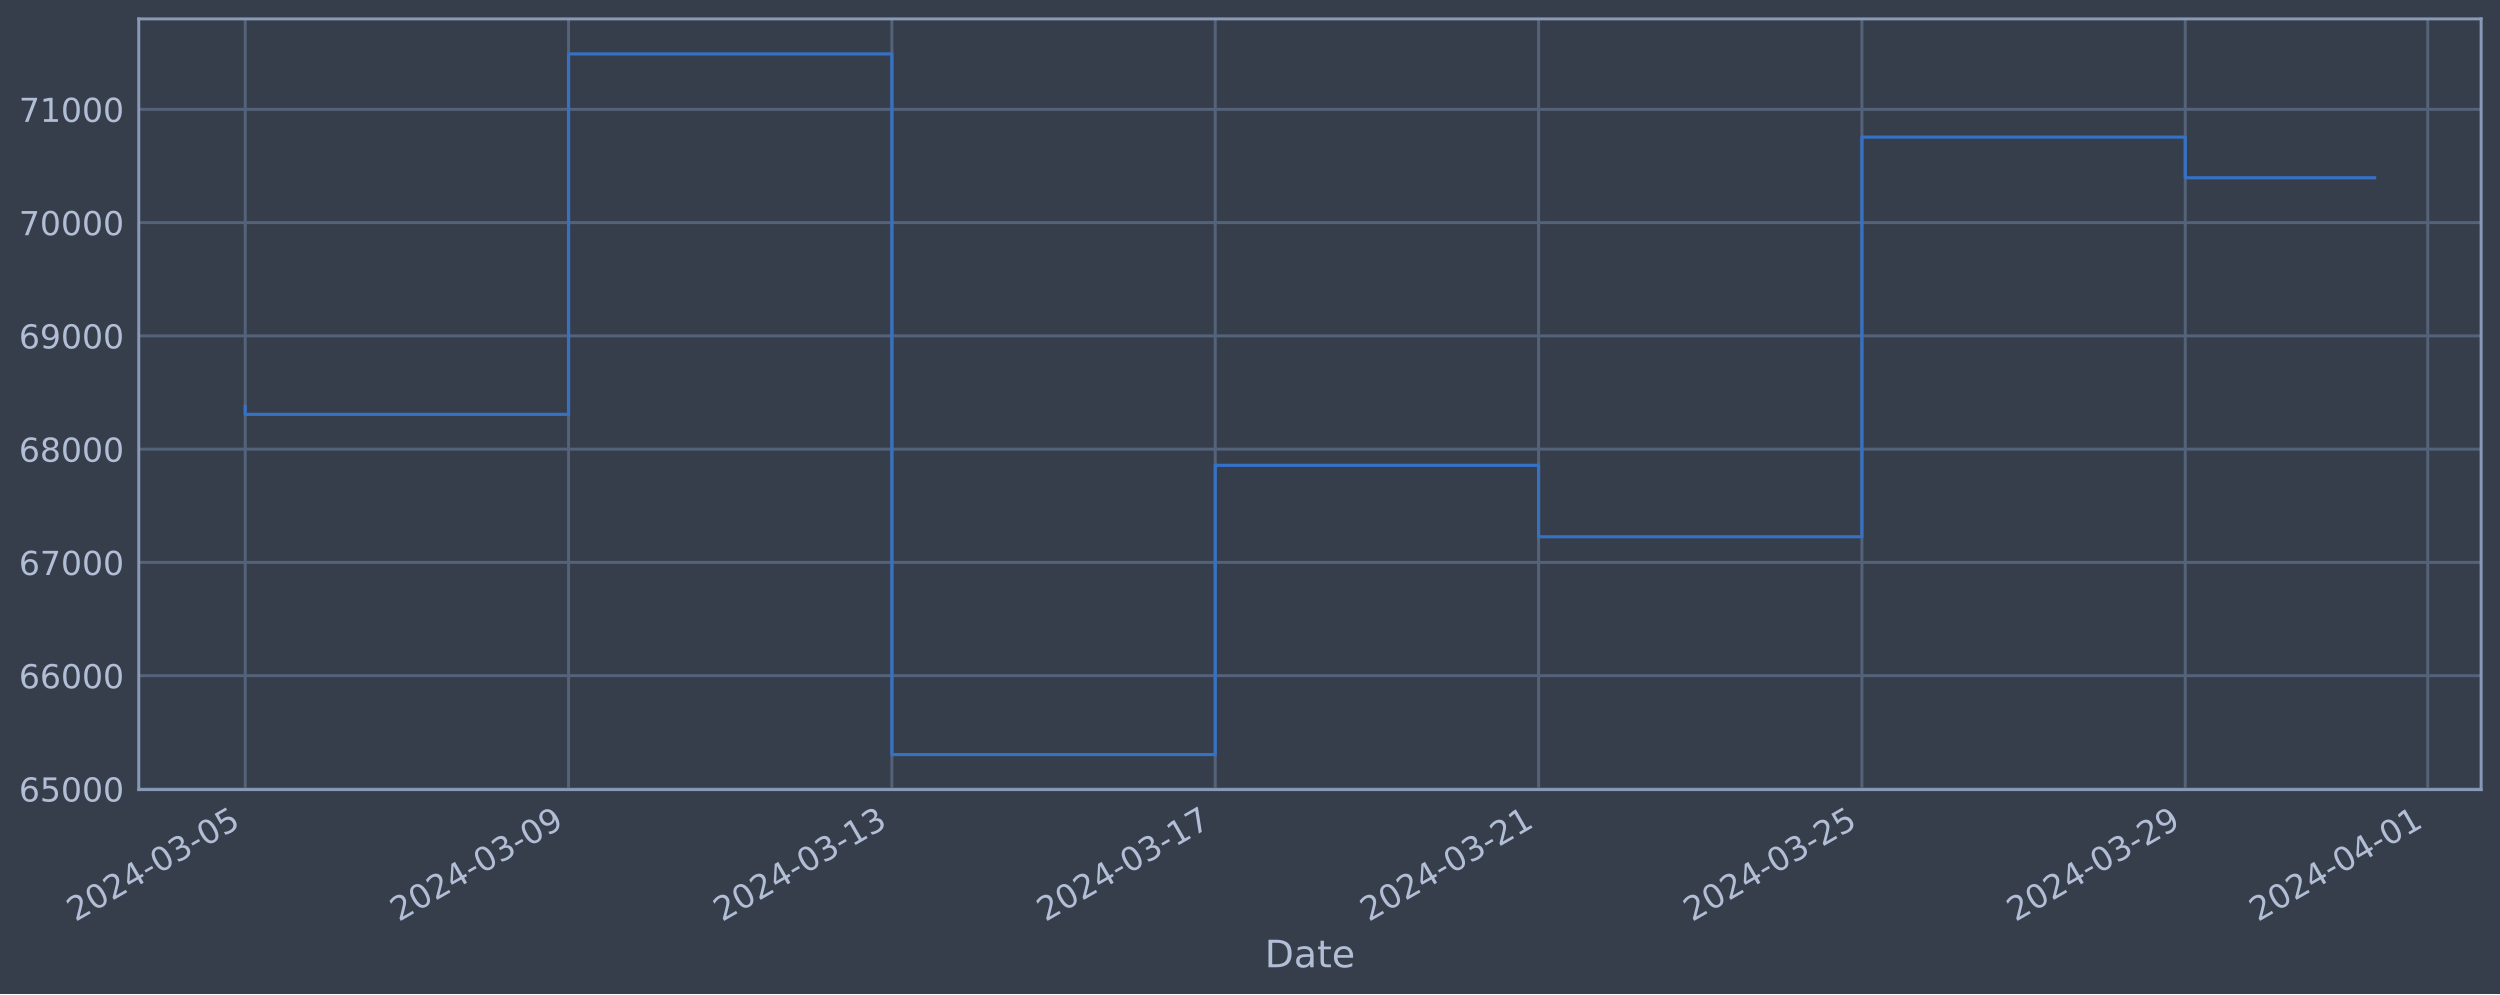
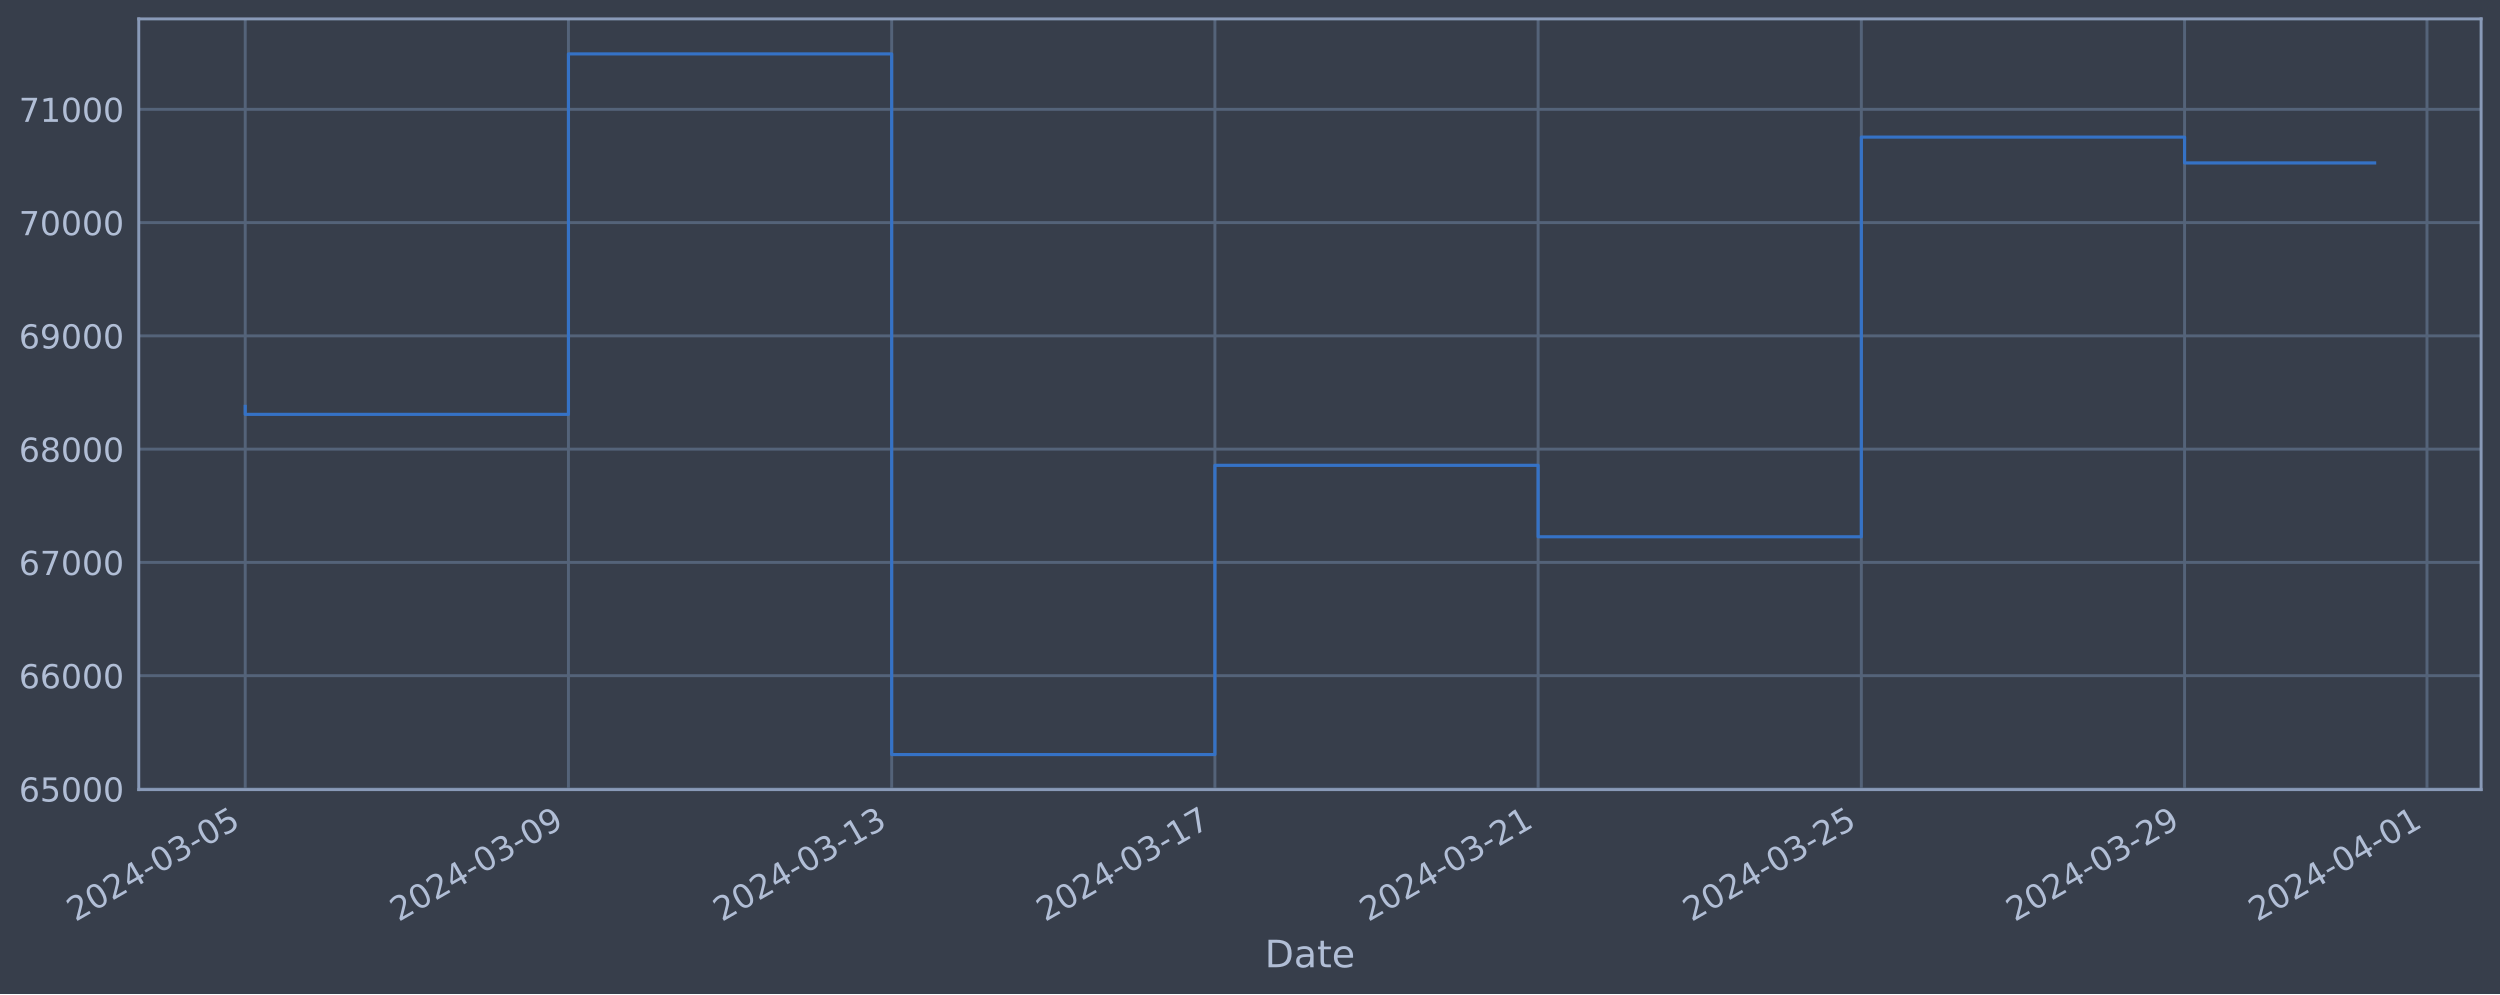
<svg xmlns="http://www.w3.org/2000/svg" xmlns:xlink="http://www.w3.org/1999/xlink" width="952.884pt" height="378.87pt" viewBox="0 0 952.884 378.87" version="1.1">
  <defs>
    <style type="text/css">*{stroke-linejoin: round; stroke-linecap: butt}</style>
  </defs>
  <g id="figure_1">
    <g id="patch_1">
      <path d="M 0 378.87  L 952.884 378.87  L 952.884 0  L 0 0  z " style="fill: #373e4b" />
    </g>
    <g id="axes_1">
      <g id="patch_2">
        <path d="M 52.884 300.96  L 945.684 300.96  L 945.684 7.2  L 52.884 7.2  z " style="fill: #373e4b" />
      </g>
      <g id="matplotlib.axis_1">
        <g id="xtick_1">
          <g id="line2d_1">
-             <path d="M 93.466 300.96  L 93.466 7.2  " clip-path="url(#p8396fe9344)" style="fill: none; stroke: #546379; stroke-width: 1.12; stroke-linecap: square" />
+             <path d="M 93.466 300.96  L 93.466 7.2  " clip-path="url(#pd3f4b53591)" style="fill: none; stroke: #546379; stroke-width: 1.12; stroke-linecap: square" />
          </g>
          <g id="line2d_2" />
          <g id="text_1">
            <g style="fill: #b1bed6" transform="translate(28.74006 351.4642) rotate(-30) scale(0.126 -0.126)">
              <defs>
                <path id="DejaVuSans-32" d="M 1228 531  L 3431 531  L 3431 0  L 469 0  L 469 531  Q 828 903 1448 1529  Q 2069 2156 2228 2338  Q 2531 2678 2651 2914  Q 2772 3150 2772 3378  Q 2772 3750 2511 3984  Q 2250 4219 1831 4219  Q 1534 4219 1204 4116  Q 875 4013 500 3803  L 500 4441  Q 881 4594 1212 4672  Q 1544 4750 1819 4750  Q 2544 4750 2975 4387  Q 3406 4025 3406 3419  Q 3406 3131 3298 2873  Q 3191 2616 2906 2266  Q 2828 2175 2409 1742  Q 1991 1309 1228 531  z " transform="scale(0.015625)" />
                <path id="DejaVuSans-30" d="M 2034 4250  Q 1547 4250 1301 3770  Q 1056 3291 1056 2328  Q 1056 1369 1301 889  Q 1547 409 2034 409  Q 2525 409 2770 889  Q 3016 1369 3016 2328  Q 3016 3291 2770 3770  Q 2525 4250 2034 4250  z M 2034 4750  Q 2819 4750 3233 4129  Q 3647 3509 3647 2328  Q 3647 1150 3233 529  Q 2819 -91 2034 -91  Q 1250 -91 836 529  Q 422 1150 422 2328  Q 422 3509 836 4129  Q 1250 4750 2034 4750  z " transform="scale(0.015625)" />
                <path id="DejaVuSans-34" d="M 2419 4116  L 825 1625  L 2419 1625  L 2419 4116  z M 2253 4666  L 3047 4666  L 3047 1625  L 3713 1625  L 3713 1100  L 3047 1100  L 3047 0  L 2419 0  L 2419 1100  L 313 1100  L 313 1709  L 2253 4666  z " transform="scale(0.015625)" />
                <path id="DejaVuSans-2d" d="M 313 2009  L 1997 2009  L 1997 1497  L 313 1497  L 313 2009  z " transform="scale(0.015625)" />
                <path id="DejaVuSans-33" d="M 2597 2516  Q 3050 2419 3304 2112  Q 3559 1806 3559 1356  Q 3559 666 3084 287  Q 2609 -91 1734 -91  Q 1441 -91 1130 -33  Q 819 25 488 141  L 488 750  Q 750 597 1062 519  Q 1375 441 1716 441  Q 2309 441 2620 675  Q 2931 909 2931 1356  Q 2931 1769 2642 2001  Q 2353 2234 1838 2234  L 1294 2234  L 1294 2753  L 1863 2753  Q 2328 2753 2575 2939  Q 2822 3125 2822 3475  Q 2822 3834 2567 4026  Q 2313 4219 1838 4219  Q 1578 4219 1281 4162  Q 984 4106 628 3988  L 628 4550  Q 988 4650 1302 4700  Q 1616 4750 1894 4750  Q 2613 4750 3031 4423  Q 3450 4097 3450 3541  Q 3450 3153 3228 2886  Q 3006 2619 2597 2516  z " transform="scale(0.015625)" />
                <path id="DejaVuSans-35" d="M 691 4666  L 3169 4666  L 3169 4134  L 1269 4134  L 1269 2991  Q 1406 3038 1543 3061  Q 1681 3084 1819 3084  Q 2600 3084 3056 2656  Q 3513 2228 3513 1497  Q 3513 744 3044 326  Q 2575 -91 1722 -91  Q 1428 -91 1123 -41  Q 819 9 494 109  L 494 744  Q 775 591 1075 516  Q 1375 441 1709 441  Q 2250 441 2565 725  Q 2881 1009 2881 1497  Q 2881 1984 2565 2268  Q 2250 2553 1709 2553  Q 1456 2553 1204 2497  Q 953 2441 691 2322  L 691 4666  z " transform="scale(0.015625)" />
              </defs>
              <use xlink:href="#DejaVuSans-32" />
              <use xlink:href="#DejaVuSans-30" x="63.623" />
              <use xlink:href="#DejaVuSans-32" x="127.246" />
              <use xlink:href="#DejaVuSans-34" x="190.869" />
              <use xlink:href="#DejaVuSans-2d" x="254.492" />
              <use xlink:href="#DejaVuSans-30" x="290.576" />
              <use xlink:href="#DejaVuSans-33" x="354.199" />
              <use xlink:href="#DejaVuSans-2d" x="417.822" />
              <use xlink:href="#DejaVuSans-30" x="453.906" />
              <use xlink:href="#DejaVuSans-35" x="517.529" />
            </g>
          </g>
        </g>
        <g id="xtick_2">
          <g id="line2d_3">
-             <path d="M 216.707 300.96  L 216.707 7.2  " clip-path="url(#p8396fe9344)" style="fill: none; stroke: #546379; stroke-width: 1.12; stroke-linecap: square" />
+             <path d="M 216.664 300.96  L 216.664 7.2  " clip-path="url(#pd3f4b53591)" style="fill: none; stroke: #546379; stroke-width: 1.12; stroke-linecap: square" />
          </g>
          <g id="line2d_4" />
          <g id="text_2">
-             <g style="fill: #b1bed6" transform="translate(151.9816 351.4642) rotate(-30) scale(0.126 -0.126)">
+             <g style="fill: #b1bed6" transform="translate(151.9384 351.4642) rotate(-30) scale(0.126 -0.126)">
              <defs>
                <path id="DejaVuSans-39" d="M 703 97  L 703 672  Q 941 559 1184 500  Q 1428 441 1663 441  Q 2288 441 2617 861  Q 2947 1281 2994 2138  Q 2813 1869 2534 1725  Q 2256 1581 1919 1581  Q 1219 1581 811 2004  Q 403 2428 403 3163  Q 403 3881 828 4315  Q 1253 4750 1959 4750  Q 2769 4750 3195 4129  Q 3622 3509 3622 2328  Q 3622 1225 3098 567  Q 2575 -91 1691 -91  Q 1453 -91 1209 -44  Q 966 3 703 97  z M 1959 2075  Q 2384 2075 2632 2365  Q 2881 2656 2881 3163  Q 2881 3666 2632 3958  Q 2384 4250 1959 4250  Q 1534 4250 1286 3958  Q 1038 3666 1038 3163  Q 1038 2656 1286 2365  Q 1534 2075 1959 2075  z " transform="scale(0.015625)" />
              </defs>
              <use xlink:href="#DejaVuSans-32" />
              <use xlink:href="#DejaVuSans-30" x="63.623" />
              <use xlink:href="#DejaVuSans-32" x="127.246" />
              <use xlink:href="#DejaVuSans-34" x="190.869" />
              <use xlink:href="#DejaVuSans-2d" x="254.492" />
              <use xlink:href="#DejaVuSans-30" x="290.576" />
              <use xlink:href="#DejaVuSans-33" x="354.199" />
              <use xlink:href="#DejaVuSans-2d" x="417.822" />
              <use xlink:href="#DejaVuSans-30" x="453.906" />
              <use xlink:href="#DejaVuSans-39" x="517.529" />
            </g>
          </g>
        </g>
        <g id="xtick_3">
          <g id="line2d_5">
-             <path d="M 339.949 300.96  L 339.949 7.2  " clip-path="url(#p8396fe9344)" style="fill: none; stroke: #546379; stroke-width: 1.12; stroke-linecap: square" />
+             <path d="M 339.862 300.96  L 339.862 7.2  " clip-path="url(#pd3f4b53591)" style="fill: none; stroke: #546379; stroke-width: 1.12; stroke-linecap: square" />
          </g>
          <g id="line2d_6" />
          <g id="text_3">
-             <g style="fill: #b1bed6" transform="translate(275.2231 351.4642) rotate(-30) scale(0.126 -0.126)">
+             <g style="fill: #b1bed6" transform="translate(275.1367 351.4642) rotate(-30) scale(0.126 -0.126)">
              <defs>
                <path id="DejaVuSans-31" d="M 794 531  L 1825 531  L 1825 4091  L 703 3866  L 703 4441  L 1819 4666  L 2450 4666  L 2450 531  L 3481 531  L 3481 0  L 794 0  L 794 531  z " transform="scale(0.015625)" />
              </defs>
              <use xlink:href="#DejaVuSans-32" />
              <use xlink:href="#DejaVuSans-30" x="63.623" />
              <use xlink:href="#DejaVuSans-32" x="127.246" />
              <use xlink:href="#DejaVuSans-34" x="190.869" />
              <use xlink:href="#DejaVuSans-2d" x="254.492" />
              <use xlink:href="#DejaVuSans-30" x="290.576" />
              <use xlink:href="#DejaVuSans-33" x="354.199" />
              <use xlink:href="#DejaVuSans-2d" x="417.822" />
              <use xlink:href="#DejaVuSans-31" x="453.906" />
              <use xlink:href="#DejaVuSans-33" x="517.529" />
            </g>
          </g>
        </g>
        <g id="xtick_4">
          <g id="line2d_7">
-             <path d="M 463.19 300.96  L 463.19 7.2  " clip-path="url(#p8396fe9344)" style="fill: none; stroke: #546379; stroke-width: 1.12; stroke-linecap: square" />
+             <path d="M 463.061 300.96  L 463.061 7.2  " clip-path="url(#pd3f4b53591)" style="fill: none; stroke: #546379; stroke-width: 1.12; stroke-linecap: square" />
          </g>
          <g id="line2d_8" />
          <g id="text_4">
-             <g style="fill: #b1bed6" transform="translate(398.4646 351.4642) rotate(-30) scale(0.126 -0.126)">
+             <g style="fill: #b1bed6" transform="translate(398.335 351.4642) rotate(-30) scale(0.126 -0.126)">
              <defs>
                <path id="DejaVuSans-37" d="M 525 4666  L 3525 4666  L 3525 4397  L 1831 0  L 1172 0  L 2766 4134  L 525 4134  L 525 4666  z " transform="scale(0.015625)" />
              </defs>
              <use xlink:href="#DejaVuSans-32" />
              <use xlink:href="#DejaVuSans-30" x="63.623" />
              <use xlink:href="#DejaVuSans-32" x="127.246" />
              <use xlink:href="#DejaVuSans-34" x="190.869" />
              <use xlink:href="#DejaVuSans-2d" x="254.492" />
              <use xlink:href="#DejaVuSans-30" x="290.576" />
              <use xlink:href="#DejaVuSans-33" x="354.199" />
              <use xlink:href="#DejaVuSans-2d" x="417.822" />
              <use xlink:href="#DejaVuSans-31" x="453.906" />
              <use xlink:href="#DejaVuSans-37" x="517.529" />
            </g>
          </g>
        </g>
        <g id="xtick_5">
          <g id="line2d_9">
-             <path d="M 586.432 300.96  L 586.432 7.2  " clip-path="url(#p8396fe9344)" style="fill: none; stroke: #546379; stroke-width: 1.12; stroke-linecap: square" />
+             <path d="M 586.259 300.96  L 586.259 7.2  " clip-path="url(#pd3f4b53591)" style="fill: none; stroke: #546379; stroke-width: 1.12; stroke-linecap: square" />
          </g>
          <g id="line2d_10" />
          <g id="text_5">
-             <g style="fill: #b1bed6" transform="translate(521.7062 351.4642) rotate(-30) scale(0.126 -0.126)">
+             <g style="fill: #b1bed6" transform="translate(521.5334 351.4642) rotate(-30) scale(0.126 -0.126)">
              <use xlink:href="#DejaVuSans-32" />
              <use xlink:href="#DejaVuSans-30" x="63.623" />
              <use xlink:href="#DejaVuSans-32" x="127.246" />
              <use xlink:href="#DejaVuSans-34" x="190.869" />
              <use xlink:href="#DejaVuSans-2d" x="254.492" />
              <use xlink:href="#DejaVuSans-30" x="290.576" />
              <use xlink:href="#DejaVuSans-33" x="354.199" />
              <use xlink:href="#DejaVuSans-2d" x="417.822" />
              <use xlink:href="#DejaVuSans-32" x="453.906" />
              <use xlink:href="#DejaVuSans-31" x="517.529" />
            </g>
          </g>
        </g>
        <g id="xtick_6">
          <g id="line2d_11">
-             <path d="M 709.673 300.96  L 709.673 7.2  " clip-path="url(#p8396fe9344)" style="fill: none; stroke: #546379; stroke-width: 1.12; stroke-linecap: square" />
+             <path d="M 709.457 300.96  L 709.457 7.2  " clip-path="url(#pd3f4b53591)" style="fill: none; stroke: #546379; stroke-width: 1.12; stroke-linecap: square" />
          </g>
          <g id="line2d_12" />
          <g id="text_6">
-             <g style="fill: #b1bed6" transform="translate(644.9477 351.4642) rotate(-30) scale(0.126 -0.126)">
+             <g style="fill: #b1bed6" transform="translate(644.7317 351.4642) rotate(-30) scale(0.126 -0.126)">
              <use xlink:href="#DejaVuSans-32" />
              <use xlink:href="#DejaVuSans-30" x="63.623" />
              <use xlink:href="#DejaVuSans-32" x="127.246" />
              <use xlink:href="#DejaVuSans-34" x="190.869" />
              <use xlink:href="#DejaVuSans-2d" x="254.492" />
              <use xlink:href="#DejaVuSans-30" x="290.576" />
              <use xlink:href="#DejaVuSans-33" x="354.199" />
              <use xlink:href="#DejaVuSans-2d" x="417.822" />
              <use xlink:href="#DejaVuSans-32" x="453.906" />
              <use xlink:href="#DejaVuSans-35" x="517.529" />
            </g>
          </g>
        </g>
        <g id="xtick_7">
          <g id="line2d_13">
-             <path d="M 832.915 300.96  L 832.915 7.2  " clip-path="url(#p8396fe9344)" style="fill: none; stroke: #546379; stroke-width: 1.12; stroke-linecap: square" />
+             <path d="M 832.656 300.96  L 832.656 7.2  " clip-path="url(#pd3f4b53591)" style="fill: none; stroke: #546379; stroke-width: 1.12; stroke-linecap: square" />
          </g>
          <g id="line2d_14" />
          <g id="text_7">
-             <g style="fill: #b1bed6" transform="translate(768.1892 351.4642) rotate(-30) scale(0.126 -0.126)">
+             <g style="fill: #b1bed6" transform="translate(767.93 351.4642) rotate(-30) scale(0.126 -0.126)">
              <use xlink:href="#DejaVuSans-32" />
              <use xlink:href="#DejaVuSans-30" x="63.623" />
              <use xlink:href="#DejaVuSans-32" x="127.246" />
              <use xlink:href="#DejaVuSans-34" x="190.869" />
              <use xlink:href="#DejaVuSans-2d" x="254.492" />
              <use xlink:href="#DejaVuSans-30" x="290.576" />
              <use xlink:href="#DejaVuSans-33" x="354.199" />
              <use xlink:href="#DejaVuSans-2d" x="417.822" />
              <use xlink:href="#DejaVuSans-32" x="453.906" />
              <use xlink:href="#DejaVuSans-39" x="517.529" />
            </g>
          </g>
        </g>
        <g id="xtick_8">
          <g id="line2d_15">
-             <path d="M 925.346 300.96  L 925.346 7.2  " clip-path="url(#p8396fe9344)" style="fill: none; stroke: #546379; stroke-width: 1.12; stroke-linecap: square" />
+             <path d="M 925.054 300.96  L 925.054 7.2  " clip-path="url(#pd3f4b53591)" style="fill: none; stroke: #546379; stroke-width: 1.12; stroke-linecap: square" />
          </g>
          <g id="line2d_16" />
          <g id="text_8">
-             <g style="fill: #b1bed6" transform="translate(860.6203 351.4642) rotate(-30) scale(0.126 -0.126)">
+             <g style="fill: #b1bed6" transform="translate(860.3288 351.4642) rotate(-30) scale(0.126 -0.126)">
              <use xlink:href="#DejaVuSans-32" />
              <use xlink:href="#DejaVuSans-30" x="63.623" />
              <use xlink:href="#DejaVuSans-32" x="127.246" />
              <use xlink:href="#DejaVuSans-34" x="190.869" />
              <use xlink:href="#DejaVuSans-2d" x="254.492" />
              <use xlink:href="#DejaVuSans-30" x="290.576" />
              <use xlink:href="#DejaVuSans-34" x="354.199" />
              <use xlink:href="#DejaVuSans-2d" x="417.822" />
              <use xlink:href="#DejaVuSans-30" x="453.906" />
              <use xlink:href="#DejaVuSans-31" x="517.529" />
            </g>
          </g>
        </g>
        <g id="text_9">
          <g style="fill: #b1bed6" transform="translate(482.0746 368.6753) scale(0.144 -0.144)">
            <defs>
              <path id="DejaVuSans-44" d="M 1259 4147  L 1259 519  L 2022 519  Q 2988 519 3436 956  Q 3884 1394 3884 2338  Q 3884 3275 3436 3711  Q 2988 4147 2022 4147  L 1259 4147  z M 628 4666  L 1925 4666  Q 3281 4666 3915 4102  Q 4550 3538 4550 2338  Q 4550 1131 3912 565  Q 3275 0 1925 0  L 628 0  L 628 4666  z " transform="scale(0.015625)" />
              <path id="DejaVuSans-61" d="M 2194 1759  Q 1497 1759 1228 1600  Q 959 1441 959 1056  Q 959 750 1161 570  Q 1363 391 1709 391  Q 2188 391 2477 730  Q 2766 1069 2766 1631  L 2766 1759  L 2194 1759  z M 3341 1997  L 3341 0  L 2766 0  L 2766 531  Q 2569 213 2275 61  Q 1981 -91 1556 -91  Q 1019 -91 701 211  Q 384 513 384 1019  Q 384 1609 779 1909  Q 1175 2209 1959 2209  L 2766 2209  L 2766 2266  Q 2766 2663 2505 2880  Q 2244 3097 1772 3097  Q 1472 3097 1187 3025  Q 903 2953 641 2809  L 641 3341  Q 956 3463 1253 3523  Q 1550 3584 1831 3584  Q 2591 3584 2966 3190  Q 3341 2797 3341 1997  z " transform="scale(0.015625)" />
              <path id="DejaVuSans-74" d="M 1172 4494  L 1172 3500  L 2356 3500  L 2356 3053  L 1172 3053  L 1172 1153  Q 1172 725 1289 603  Q 1406 481 1766 481  L 2356 481  L 2356 0  L 1766 0  Q 1100 0 847 248  Q 594 497 594 1153  L 594 3053  L 172 3053  L 172 3500  L 594 3500  L 594 4494  L 1172 4494  z " transform="scale(0.015625)" />
              <path id="DejaVuSans-65" d="M 3597 1894  L 3597 1613  L 953 1613  Q 991 1019 1311 708  Q 1631 397 2203 397  Q 2534 397 2845 478  Q 3156 559 3463 722  L 3463 178  Q 3153 47 2828 -22  Q 2503 -91 2169 -91  Q 1331 -91 842 396  Q 353 884 353 1716  Q 353 2575 817 3079  Q 1281 3584 2069 3584  Q 2775 3584 3186 3129  Q 3597 2675 3597 1894  z M 3022 2063  Q 3016 2534 2758 2815  Q 2500 3097 2075 3097  Q 1594 3097 1305 2825  Q 1016 2553 972 2059  L 3022 2063  z " transform="scale(0.015625)" />
            </defs>
            <use xlink:href="#DejaVuSans-44" />
            <use xlink:href="#DejaVuSans-61" x="77.002" />
            <use xlink:href="#DejaVuSans-74" x="138.281" />
            <use xlink:href="#DejaVuSans-65" x="177.49" />
          </g>
        </g>
      </g>
      <g id="matplotlib.axis_2">
        <g id="ytick_1">
          <g id="line2d_17">
-             <path d="M 52.884 300.718  L 945.684 300.718  " clip-path="url(#p8396fe9344)" style="fill: none; stroke: #546379; stroke-width: 1.12; stroke-linecap: square" />
+             <path d="M 52.884 300.718  L 945.684 300.718  " clip-path="url(#pd3f4b53591)" style="fill: none; stroke: #546379; stroke-width: 1.12; stroke-linecap: square" />
          </g>
          <g id="line2d_18" />
          <g id="text_10">
            <g style="fill: #b1bed6" transform="translate(7.2 305.5049) scale(0.126 -0.126)">
              <defs>
                <path id="DejaVuSans-36" d="M 2113 2584  Q 1688 2584 1439 2293  Q 1191 2003 1191 1497  Q 1191 994 1439 701  Q 1688 409 2113 409  Q 2538 409 2786 701  Q 3034 994 3034 1497  Q 3034 2003 2786 2293  Q 2538 2584 2113 2584  z M 3366 4563  L 3366 3988  Q 3128 4100 2886 4159  Q 2644 4219 2406 4219  Q 1781 4219 1451 3797  Q 1122 3375 1075 2522  Q 1259 2794 1537 2939  Q 1816 3084 2150 3084  Q 2853 3084 3261 2657  Q 3669 2231 3669 1497  Q 3669 778 3244 343  Q 2819 -91 2113 -91  Q 1303 -91 875 529  Q 447 1150 447 2328  Q 447 3434 972 4092  Q 1497 4750 2381 4750  Q 2619 4750 2861 4703  Q 3103 4656 3366 4563  z " transform="scale(0.015625)" />
              </defs>
              <use xlink:href="#DejaVuSans-36" />
              <use xlink:href="#DejaVuSans-35" x="63.623" />
              <use xlink:href="#DejaVuSans-30" x="127.246" />
              <use xlink:href="#DejaVuSans-30" x="190.869" />
              <use xlink:href="#DejaVuSans-30" x="254.492" />
            </g>
          </g>
        </g>
        <g id="ytick_2">
          <g id="line2d_19">
-             <path d="M 52.884 257.544  L 945.684 257.544  " clip-path="url(#p8396fe9344)" style="fill: none; stroke: #546379; stroke-width: 1.12; stroke-linecap: square" />
+             <path d="M 52.884 257.544  L 945.684 257.544  " clip-path="url(#pd3f4b53591)" style="fill: none; stroke: #546379; stroke-width: 1.12; stroke-linecap: square" />
          </g>
          <g id="line2d_20" />
          <g id="text_11">
            <g style="fill: #b1bed6" transform="translate(7.2 262.331) scale(0.126 -0.126)">
              <use xlink:href="#DejaVuSans-36" />
              <use xlink:href="#DejaVuSans-36" x="63.623" />
              <use xlink:href="#DejaVuSans-30" x="127.246" />
              <use xlink:href="#DejaVuSans-30" x="190.869" />
              <use xlink:href="#DejaVuSans-30" x="254.492" />
            </g>
          </g>
        </g>
        <g id="ytick_3">
          <g id="line2d_21">
-             <path d="M 52.884 214.37  L 945.684 214.37  " clip-path="url(#p8396fe9344)" style="fill: none; stroke: #546379; stroke-width: 1.12; stroke-linecap: square" />
+             <path d="M 52.884 214.37  L 945.684 214.37  " clip-path="url(#pd3f4b53591)" style="fill: none; stroke: #546379; stroke-width: 1.12; stroke-linecap: square" />
          </g>
          <g id="line2d_22" />
          <g id="text_12">
            <g style="fill: #b1bed6" transform="translate(7.2 219.157) scale(0.126 -0.126)">
              <use xlink:href="#DejaVuSans-36" />
              <use xlink:href="#DejaVuSans-37" x="63.623" />
              <use xlink:href="#DejaVuSans-30" x="127.246" />
              <use xlink:href="#DejaVuSans-30" x="190.869" />
              <use xlink:href="#DejaVuSans-30" x="254.492" />
            </g>
          </g>
        </g>
        <g id="ytick_4">
          <g id="line2d_23">
-             <path d="M 52.884 171.196  L 945.684 171.196  " clip-path="url(#p8396fe9344)" style="fill: none; stroke: #546379; stroke-width: 1.12; stroke-linecap: square" />
+             <path d="M 52.884 171.196  L 945.684 171.196  " clip-path="url(#pd3f4b53591)" style="fill: none; stroke: #546379; stroke-width: 1.12; stroke-linecap: square" />
          </g>
          <g id="line2d_24" />
          <g id="text_13">
            <g style="fill: #b1bed6" transform="translate(7.2 175.9831) scale(0.126 -0.126)">
              <defs>
                <path id="DejaVuSans-38" d="M 2034 2216  Q 1584 2216 1326 1975  Q 1069 1734 1069 1313  Q 1069 891 1326 650  Q 1584 409 2034 409  Q 2484 409 2743 651  Q 3003 894 3003 1313  Q 3003 1734 2745 1975  Q 2488 2216 2034 2216  z M 1403 2484  Q 997 2584 770 2862  Q 544 3141 544 3541  Q 544 4100 942 4425  Q 1341 4750 2034 4750  Q 2731 4750 3128 4425  Q 3525 4100 3525 3541  Q 3525 3141 3298 2862  Q 3072 2584 2669 2484  Q 3125 2378 3379 2068  Q 3634 1759 3634 1313  Q 3634 634 3220 271  Q 2806 -91 2034 -91  Q 1263 -91 848 271  Q 434 634 434 1313  Q 434 1759 690 2068  Q 947 2378 1403 2484  z M 1172 3481  Q 1172 3119 1398 2916  Q 1625 2713 2034 2713  Q 2441 2713 2670 2916  Q 2900 3119 2900 3481  Q 2900 3844 2670 4047  Q 2441 4250 2034 4250  Q 1625 4250 1398 4047  Q 1172 3844 1172 3481  z " transform="scale(0.015625)" />
              </defs>
              <use xlink:href="#DejaVuSans-36" />
              <use xlink:href="#DejaVuSans-38" x="63.623" />
              <use xlink:href="#DejaVuSans-30" x="127.246" />
              <use xlink:href="#DejaVuSans-30" x="190.869" />
              <use xlink:href="#DejaVuSans-30" x="254.492" />
            </g>
          </g>
        </g>
        <g id="ytick_5">
          <g id="line2d_25">
-             <path d="M 52.884 128.022  L 945.684 128.022  " clip-path="url(#p8396fe9344)" style="fill: none; stroke: #546379; stroke-width: 1.12; stroke-linecap: square" />
+             <path d="M 52.884 128.022  L 945.684 128.022  " clip-path="url(#pd3f4b53591)" style="fill: none; stroke: #546379; stroke-width: 1.12; stroke-linecap: square" />
          </g>
          <g id="line2d_26" />
          <g id="text_14">
            <g style="fill: #b1bed6" transform="translate(7.2 132.8092) scale(0.126 -0.126)">
              <use xlink:href="#DejaVuSans-36" />
              <use xlink:href="#DejaVuSans-39" x="63.623" />
              <use xlink:href="#DejaVuSans-30" x="127.246" />
              <use xlink:href="#DejaVuSans-30" x="190.869" />
              <use xlink:href="#DejaVuSans-30" x="254.492" />
            </g>
          </g>
        </g>
        <g id="ytick_6">
          <g id="line2d_27">
-             <path d="M 52.884 84.848  L 945.684 84.848  " clip-path="url(#p8396fe9344)" style="fill: none; stroke: #546379; stroke-width: 1.12; stroke-linecap: square" />
+             <path d="M 52.884 84.848  L 945.684 84.848  " clip-path="url(#pd3f4b53591)" style="fill: none; stroke: #546379; stroke-width: 1.12; stroke-linecap: square" />
          </g>
          <g id="line2d_28" />
          <g id="text_15">
            <g style="fill: #b1bed6" transform="translate(7.2 89.63523) scale(0.126 -0.126)">
              <use xlink:href="#DejaVuSans-37" />
              <use xlink:href="#DejaVuSans-30" x="63.623" />
              <use xlink:href="#DejaVuSans-30" x="127.246" />
              <use xlink:href="#DejaVuSans-30" x="190.869" />
              <use xlink:href="#DejaVuSans-30" x="254.492" />
            </g>
          </g>
        </g>
        <g id="ytick_7">
          <g id="line2d_29">
-             <path d="M 52.884 41.674  L 945.684 41.674  " clip-path="url(#p8396fe9344)" style="fill: none; stroke: #546379; stroke-width: 1.12; stroke-linecap: square" />
+             <path d="M 52.884 41.674  L 945.684 41.674  " clip-path="url(#pd3f4b53591)" style="fill: none; stroke: #546379; stroke-width: 1.12; stroke-linecap: square" />
          </g>
          <g id="line2d_30" />
          <g id="text_16">
            <g style="fill: #b1bed6" transform="translate(7.2 46.4613) scale(0.126 -0.126)">
              <use xlink:href="#DejaVuSans-37" />
              <use xlink:href="#DejaVuSans-31" x="63.623" />
              <use xlink:href="#DejaVuSans-30" x="127.246" />
              <use xlink:href="#DejaVuSans-30" x="190.869" />
              <use xlink:href="#DejaVuSans-30" x="254.492" />
            </g>
          </g>
        </g>
      </g>
      <g id="line2d_31">
-         <path d="M 93.466 154.891  L 93.466 157.946  L 216.707 157.946  L 216.707 20.553  L 339.949 20.553  L 339.949 287.607  L 463.19 287.607  L 463.19 177.362  L 586.432 177.362  L 586.432 204.598  L 709.673 204.598  L 709.673 52.265  L 832.915 52.265  L 832.915 67.748  L 905.102 67.748  " clip-path="url(#p8396fe9344)" style="fill: none; stroke: #3572c6; stroke-width: 1.2; stroke-linecap: square" />
+         <path d="M 93.466 154.891  L 93.466 157.946  L 216.664 157.946  L 216.664 20.553  L 339.862 20.553  L 339.862 287.607  L 463.061 287.607  L 463.061 177.362  L 586.259 177.362  L 586.259 204.598  L 709.457 204.598  L 709.457 52.265  L 832.656 52.265  L 832.656 62.101  L 905.102 62.101  " clip-path="url(#pd3f4b53591)" style="fill: none; stroke: #3572c6; stroke-width: 1.2; stroke-linecap: square" />
      </g>
      <g id="patch_3">
        <path d="M 52.884 300.96  L 52.884 7.2  " style="fill: none; stroke: #899ab8; stroke-width: 1.12; stroke-linejoin: miter; stroke-linecap: square" />
      </g>
      <g id="patch_4">
        <path d="M 945.684 300.96  L 945.684 7.2  " style="fill: none; stroke: #899ab8; stroke-width: 1.12; stroke-linejoin: miter; stroke-linecap: square" />
      </g>
      <g id="patch_5">
        <path d="M 52.884 300.96  L 945.684 300.96  " style="fill: none; stroke: #899ab8; stroke-width: 1.12; stroke-linejoin: miter; stroke-linecap: square" />
      </g>
      <g id="patch_6">
        <path d="M 52.884 7.2  L 945.684 7.2  " style="fill: none; stroke: #899ab8; stroke-width: 1.12; stroke-linejoin: miter; stroke-linecap: square" />
      </g>
    </g>
  </g>
  <defs>
-     <clipPath id="p8396fe9344">
+     <clipPath id="pd3f4b53591">
      <rect x="52.884" y="7.2" width="892.8" height="293.76" />
    </clipPath>
  </defs>
</svg>
